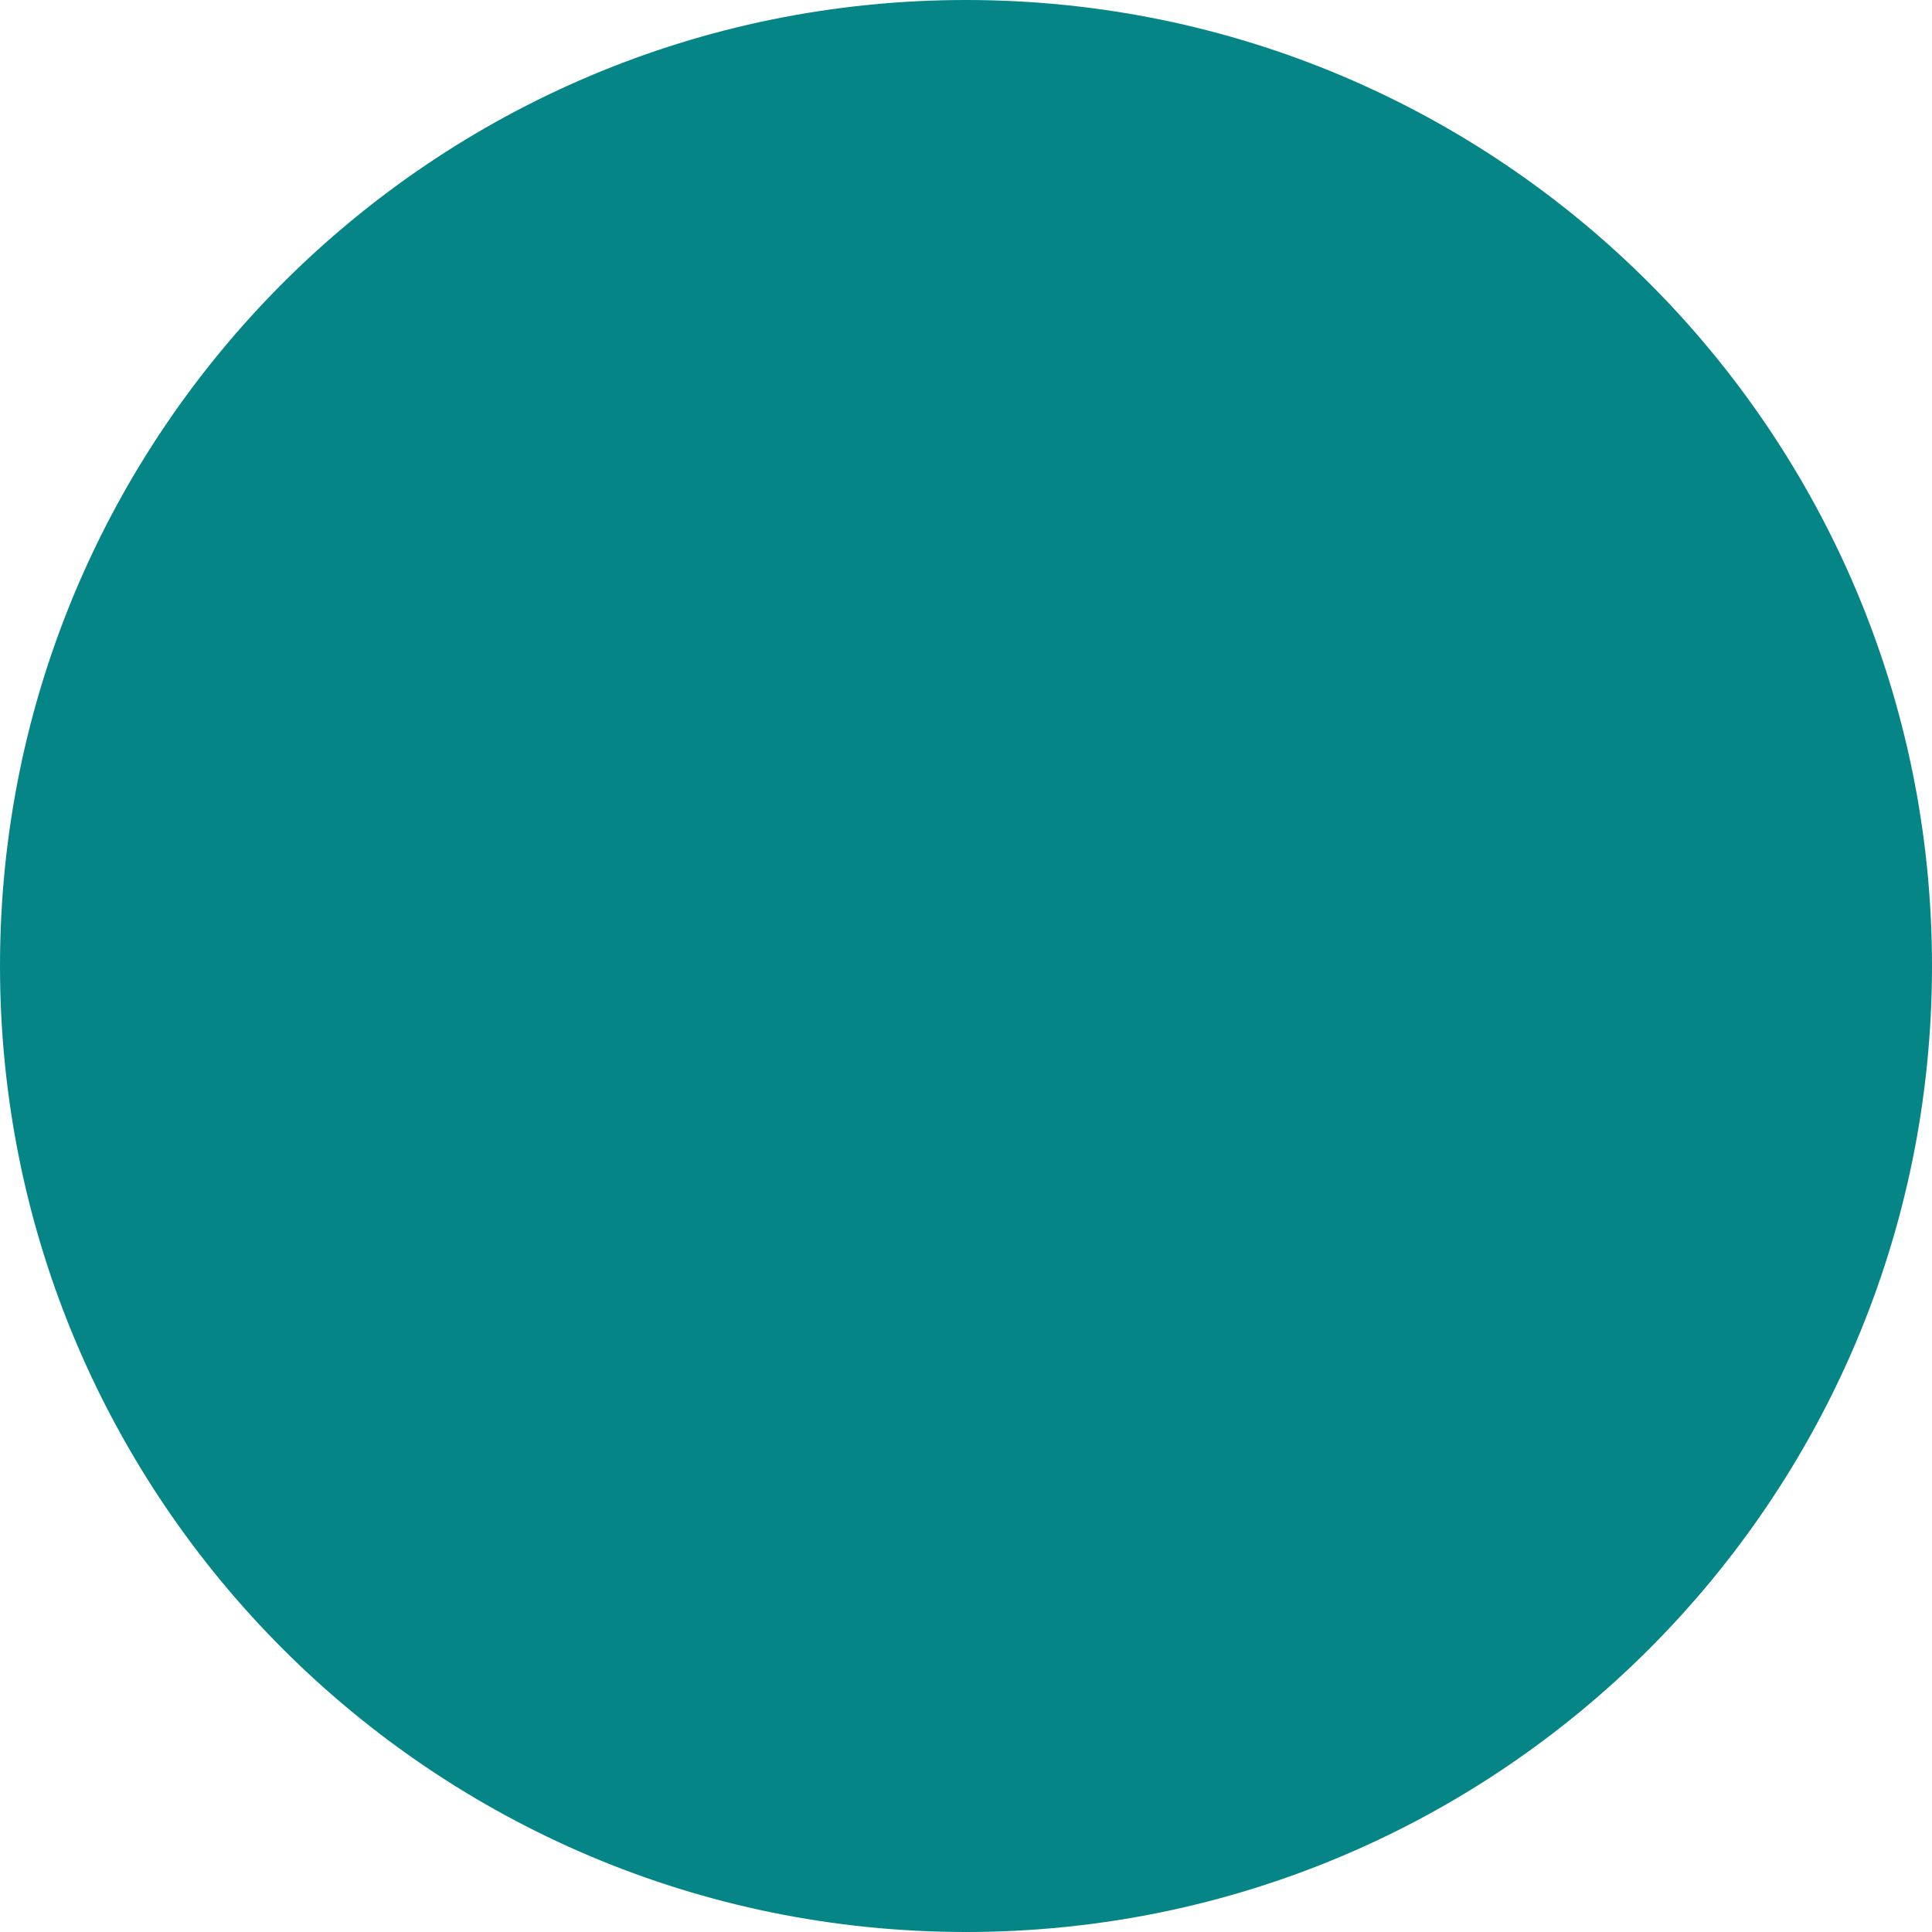
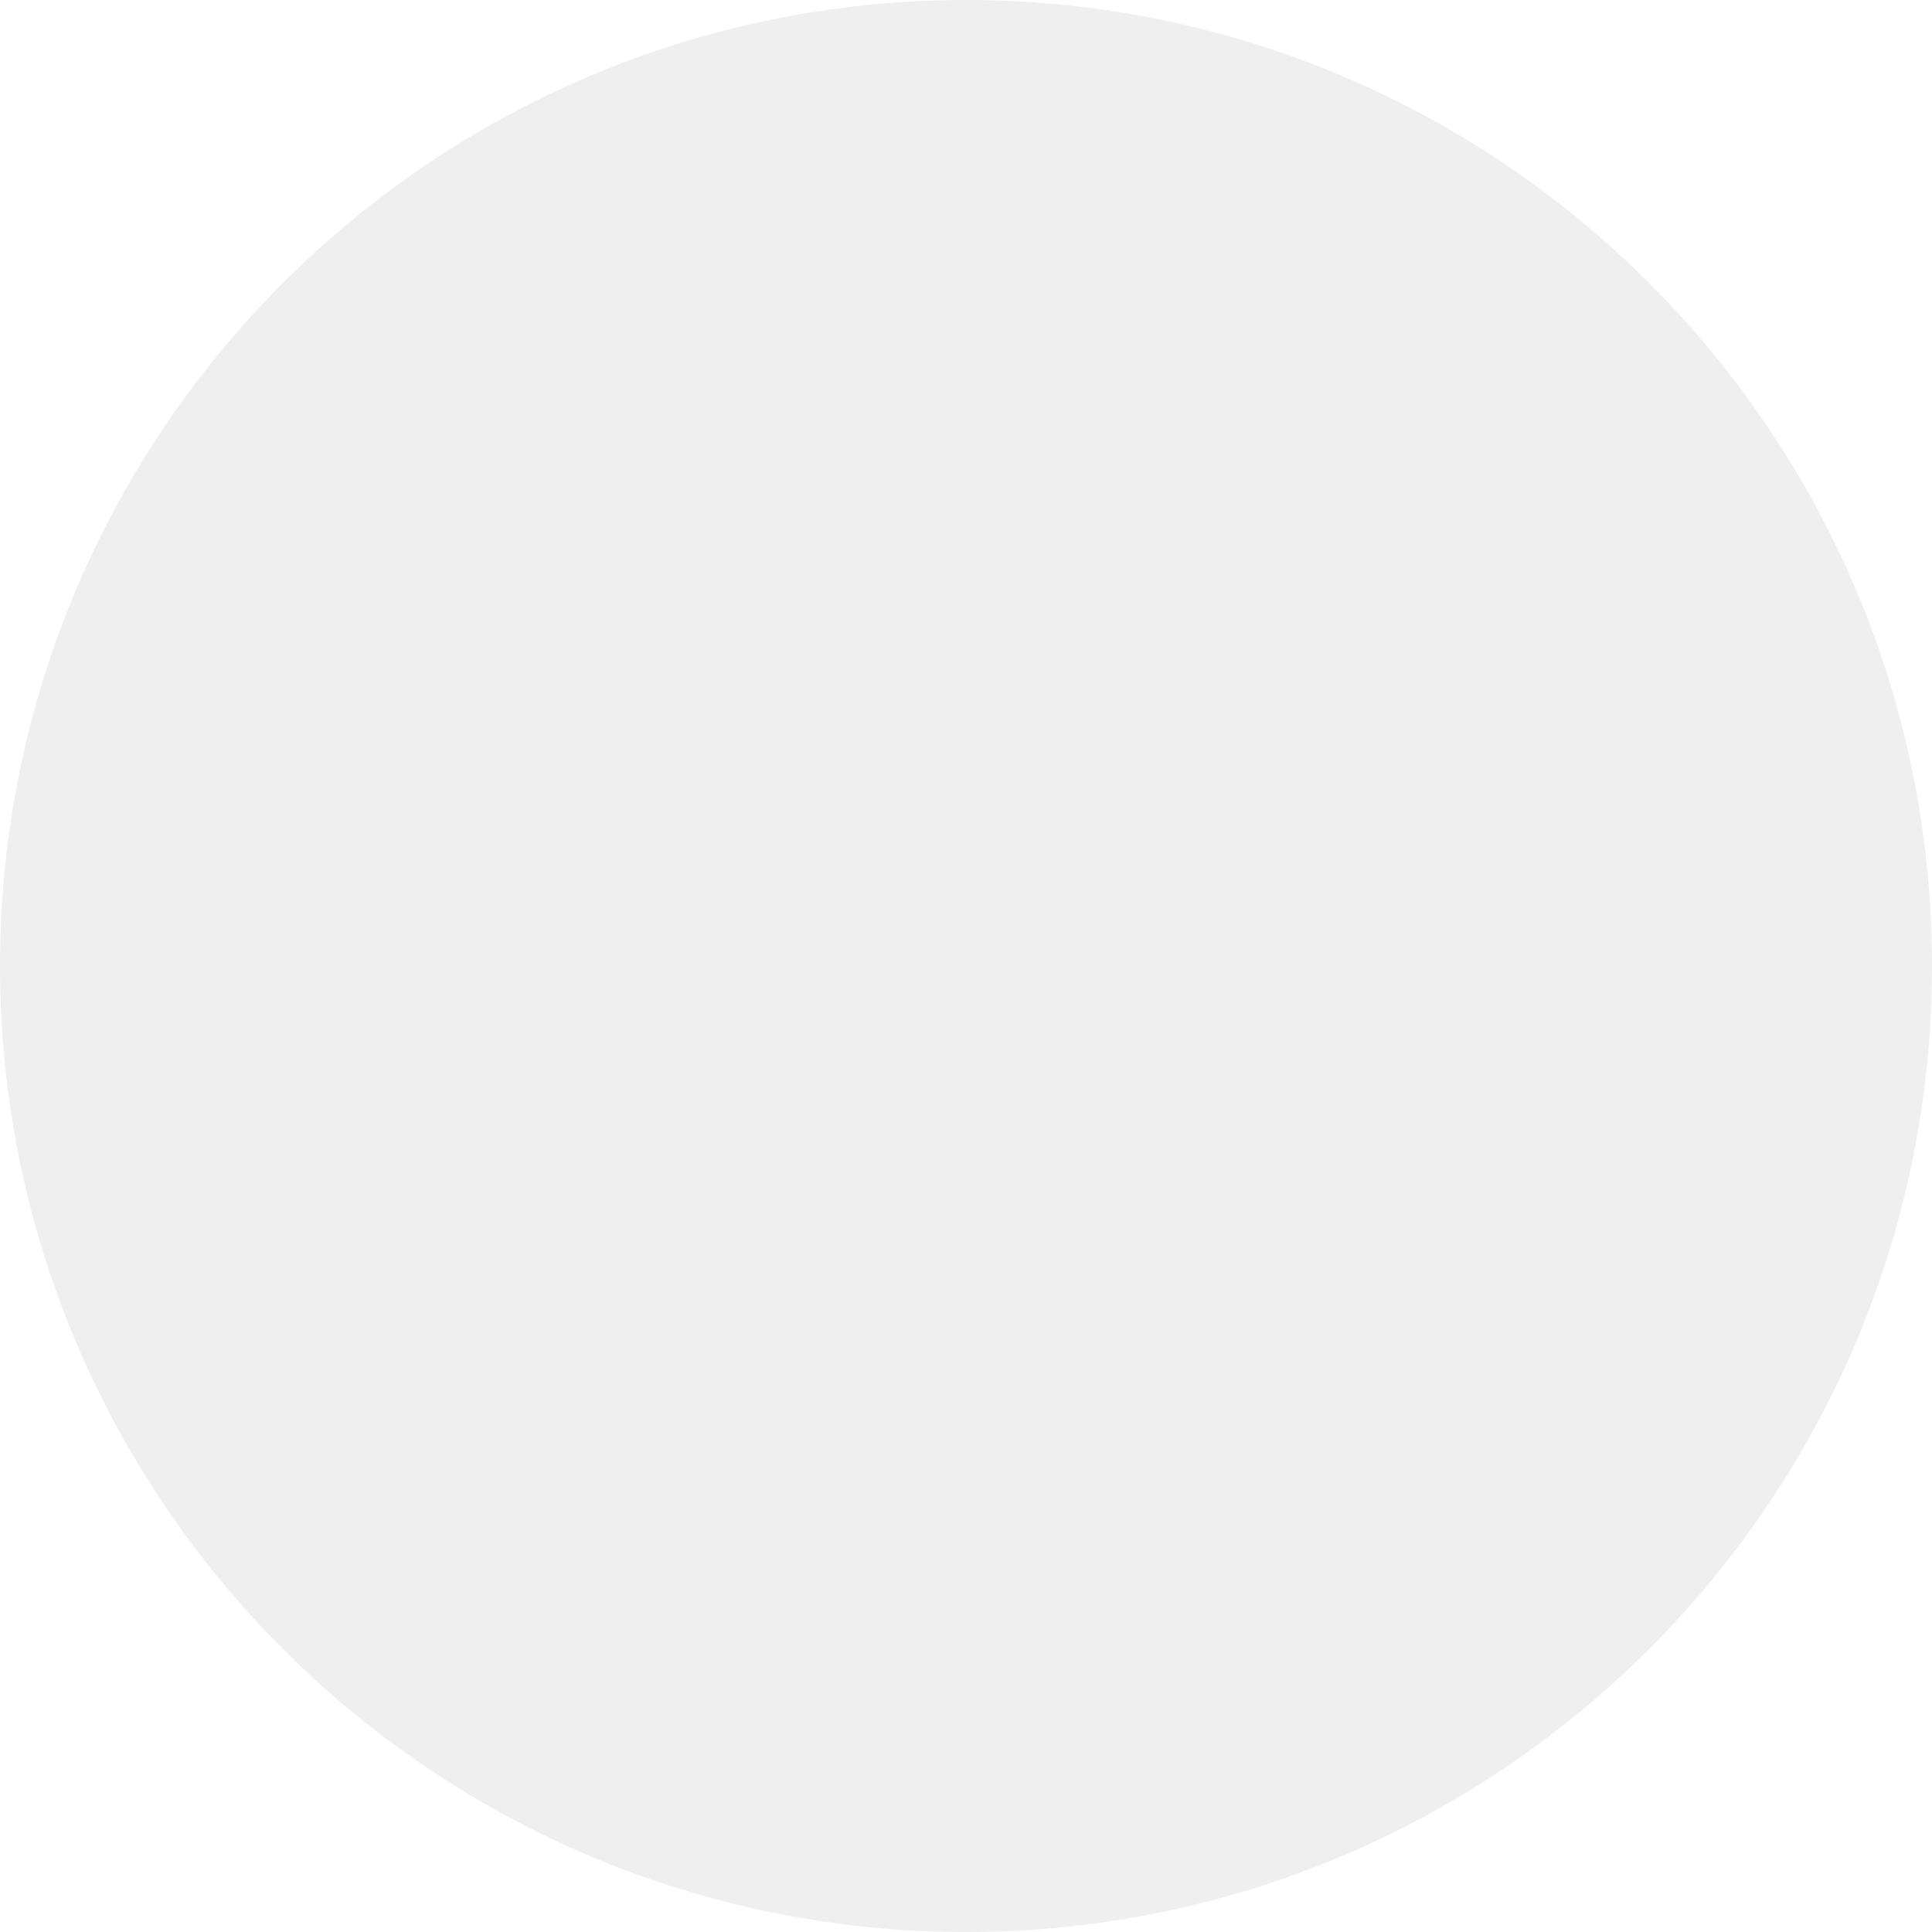
<svg xmlns="http://www.w3.org/2000/svg" width="2px" height="2px" viewBox="-1 -1 2 2" version="1.1">
-   <circle fill="#068587" fill-rule="nonzero" cx="0" cy="0" r="1" />
+   <circle fill="#EFEFEF" fill-rule="nonzero" cx="0" cy="0" r="1" />
</svg>
